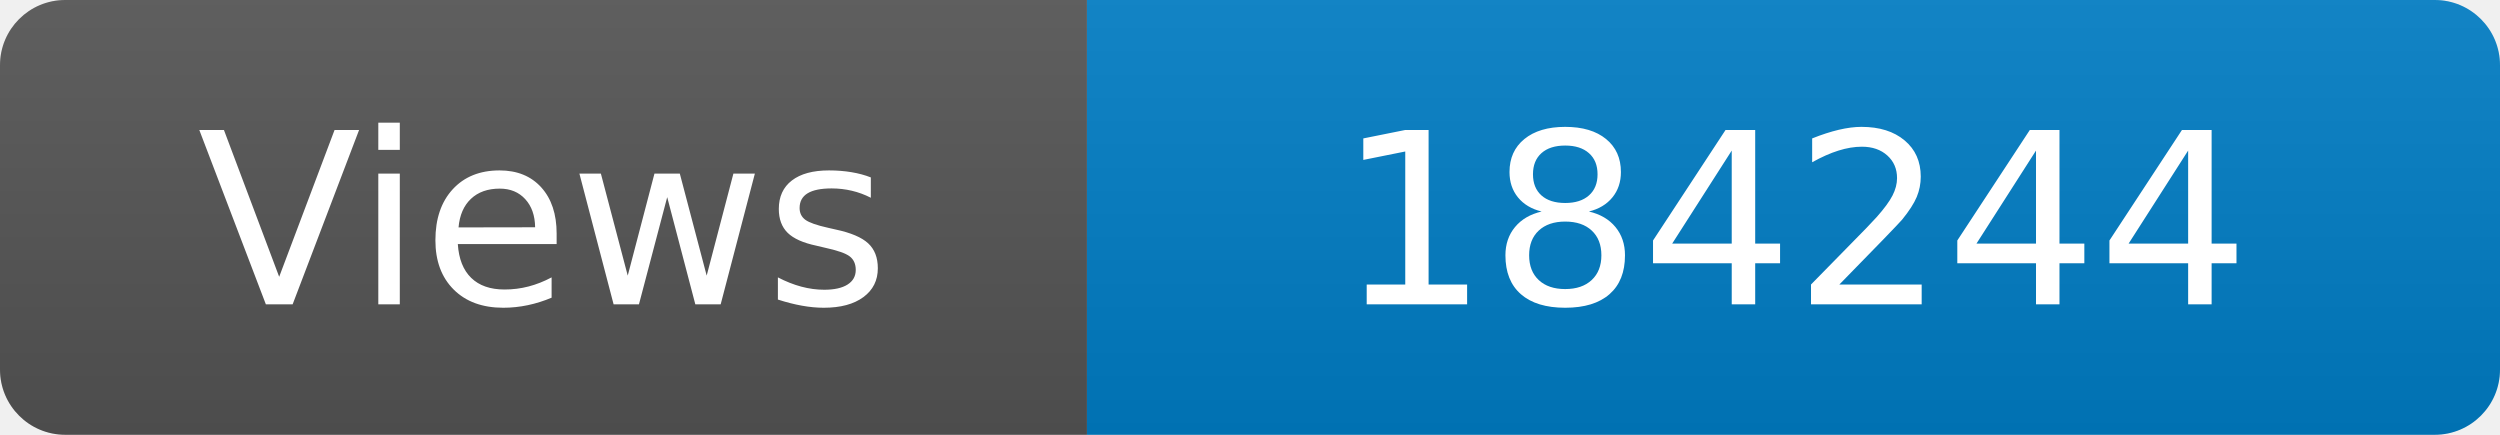
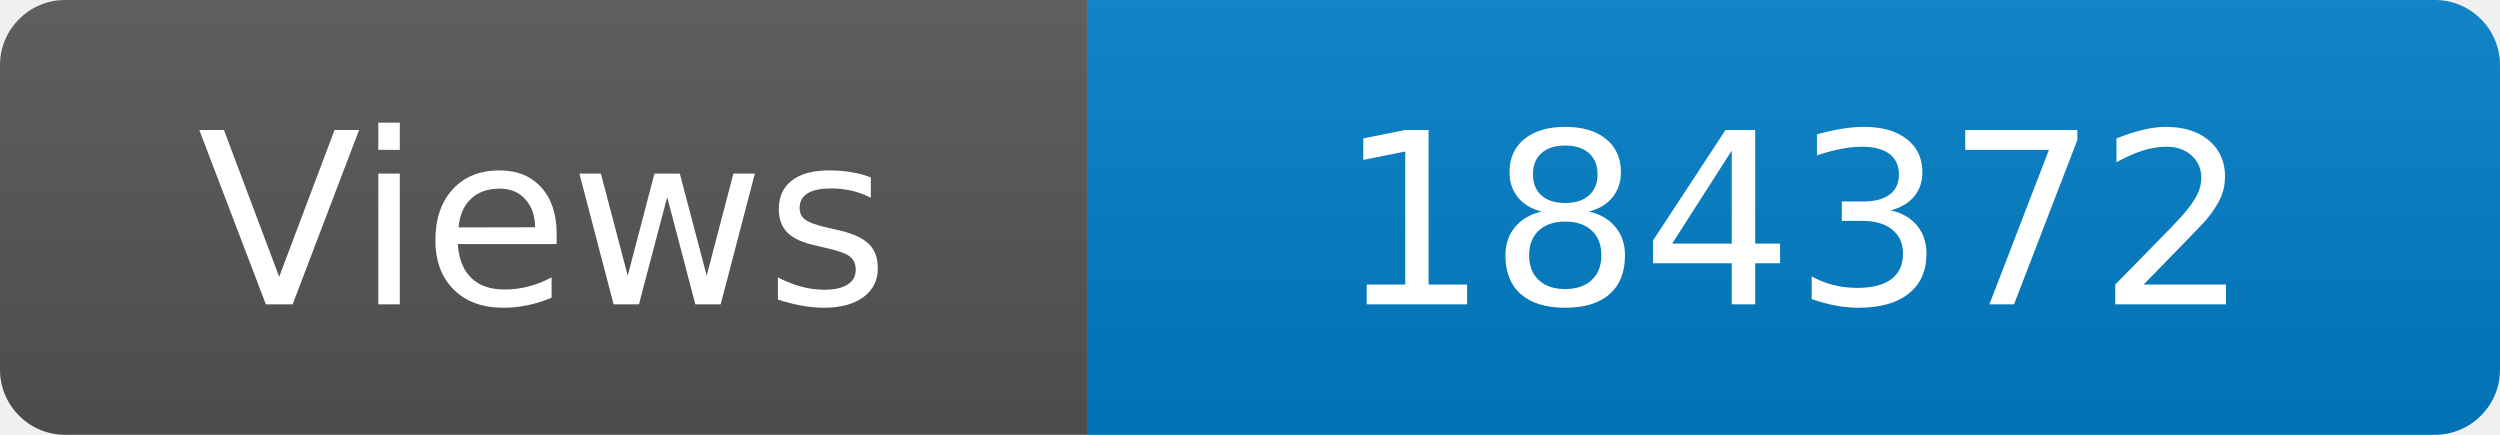
<svg xmlns="http://www.w3.org/2000/svg" width="115" height="20" role="img" aria-label="Maintained?: yes">
  <linearGradient id="s" x2="0" y2="100%">
    <stop offset="0" stop-color="#bbb" stop-opacity=".1" />
    <stop offset="1" stop-opacity=".1" />
  </linearGradient>
  <clipPath id="r">
    <rect width="115" height="20" rx="3" fill="#fff" />
  </clipPath>
  <g clip-path="url(#r)">
    <rect width="50" height="20" fill="#555" />
    <rect x="50" width="160" height="20" fill="#007ec6" />
    <rect width="115" height="20" fill="url(#s)" />
  </g>
  <g fill="#fff" text-anchor="middle" font-family="Verdana,Geneva,DejaVu Sans,sans-serif" font-size="110">
    <text x="250" y="140" transform="scale(.1)" fill="#fff">Views</text>
-     <text x="825" y="140" transform="scale(.1)" fill="#fff">184244</text>
+     <text x="825" y="140" transform="scale(.1)" fill="#fff">184372</text>
  </g>
</svg>
